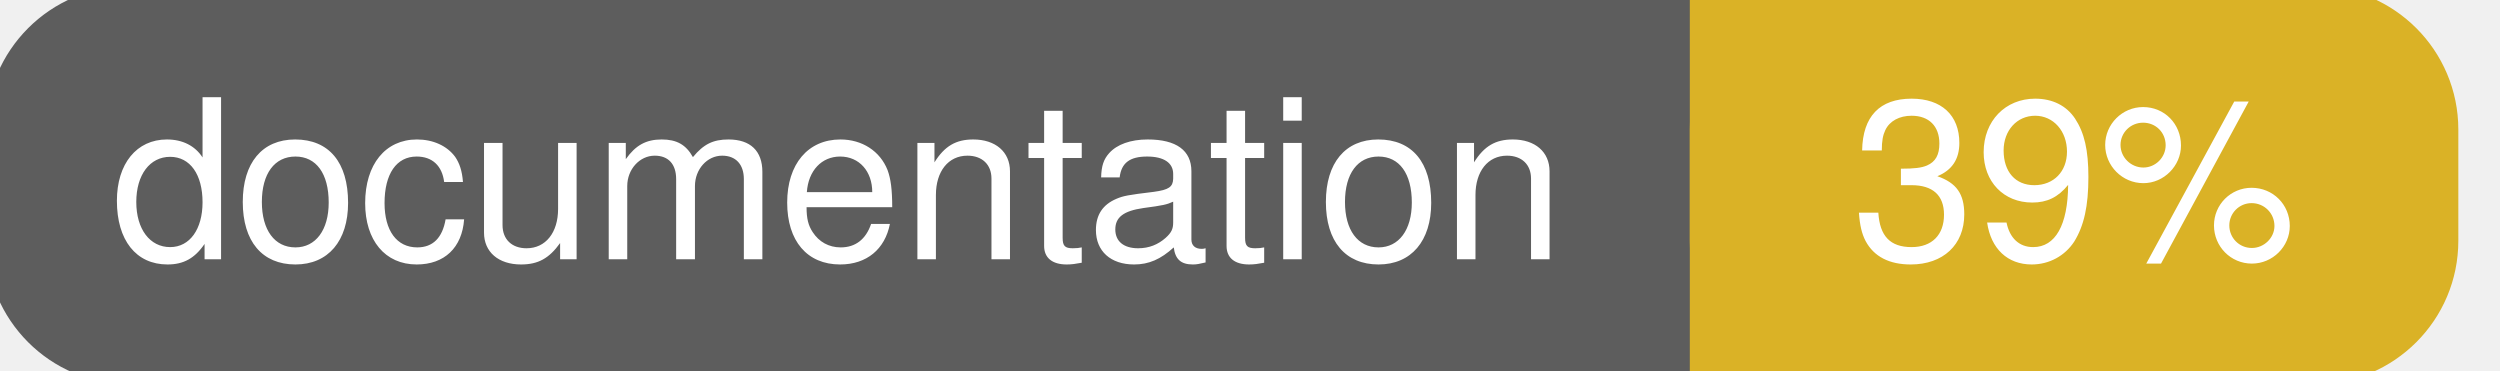
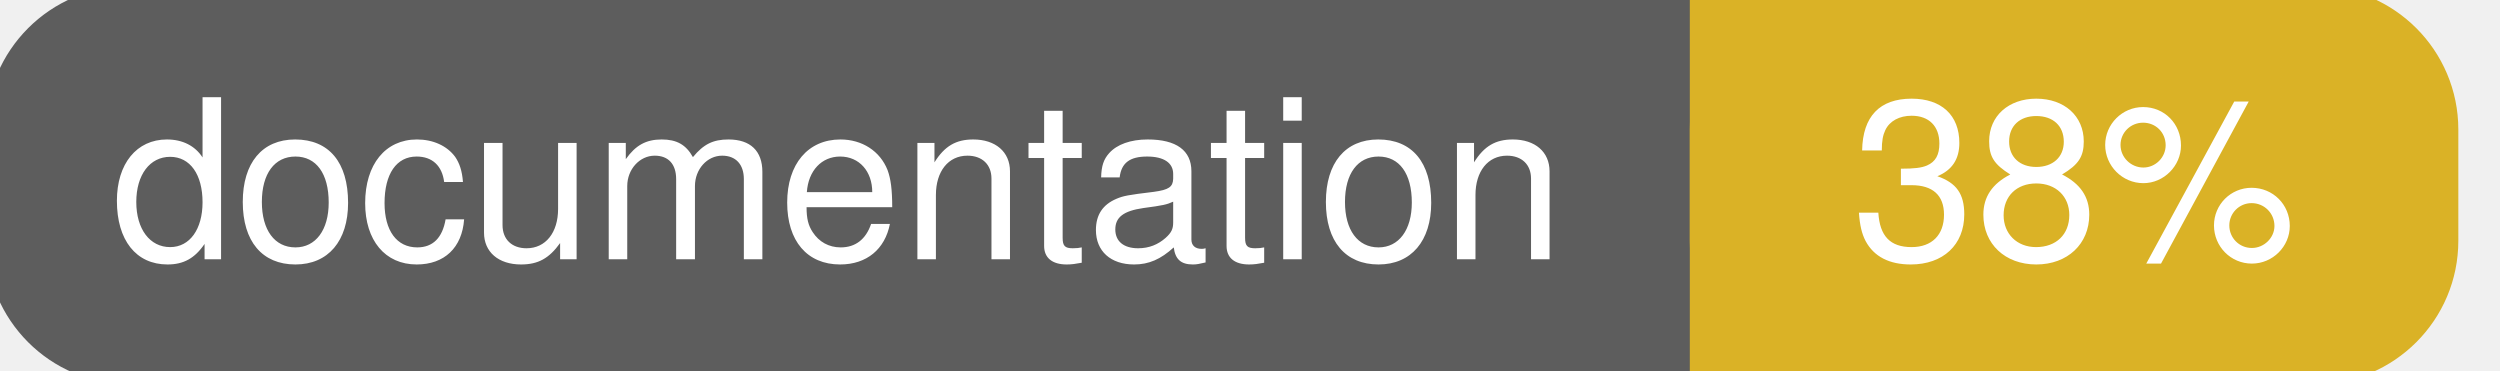
<svg xmlns="http://www.w3.org/2000/svg" width="135" height="20">
  <g>
    <rect id="svg_1" height="20" width="130" y="0" x="0" stroke-width="1.5" stroke="#5d5d5d" fill="#5d5d5d" rx="7" ry="7" />
    <rect id="svg_2" height="20" width="40" y="0" x="92" stroke-width="1.5" stroke="#dab226" fill="#dab226" rx="7" ry="7" />
    <rect id="svg_3" height="20" width="22" y="0" x="92" stroke-width="1.5" stroke="#dab226" fill="#dab226" />
    <text xml:space="preserve" text-anchor="start" font-family="Helvetica, Arial, sans-serif" font-size="12" id="svg_4" y="14" x="6" stroke-width="0" stroke="#5d5d5d" fill="#ffffff">documentation</text>
-     <text xml:space="preserve" text-anchor="middle" font-family="Helvetica, Arial, sans-serif" font-size="12" id="svg_5" y="14" x="112" stroke-width="0" stroke="#5d5d5d" fill="#ffffff" style="text-anchor: middle">39%</text>
+     <text xml:space="preserve" text-anchor="middle" font-family="Helvetica, Arial, sans-serif" font-size="12" id="svg_5" y="14" x="112" stroke-width="0" stroke="#5d5d5d" fill="#ffffff" style="text-anchor: middle">38%</text>
  </g>
</svg>
